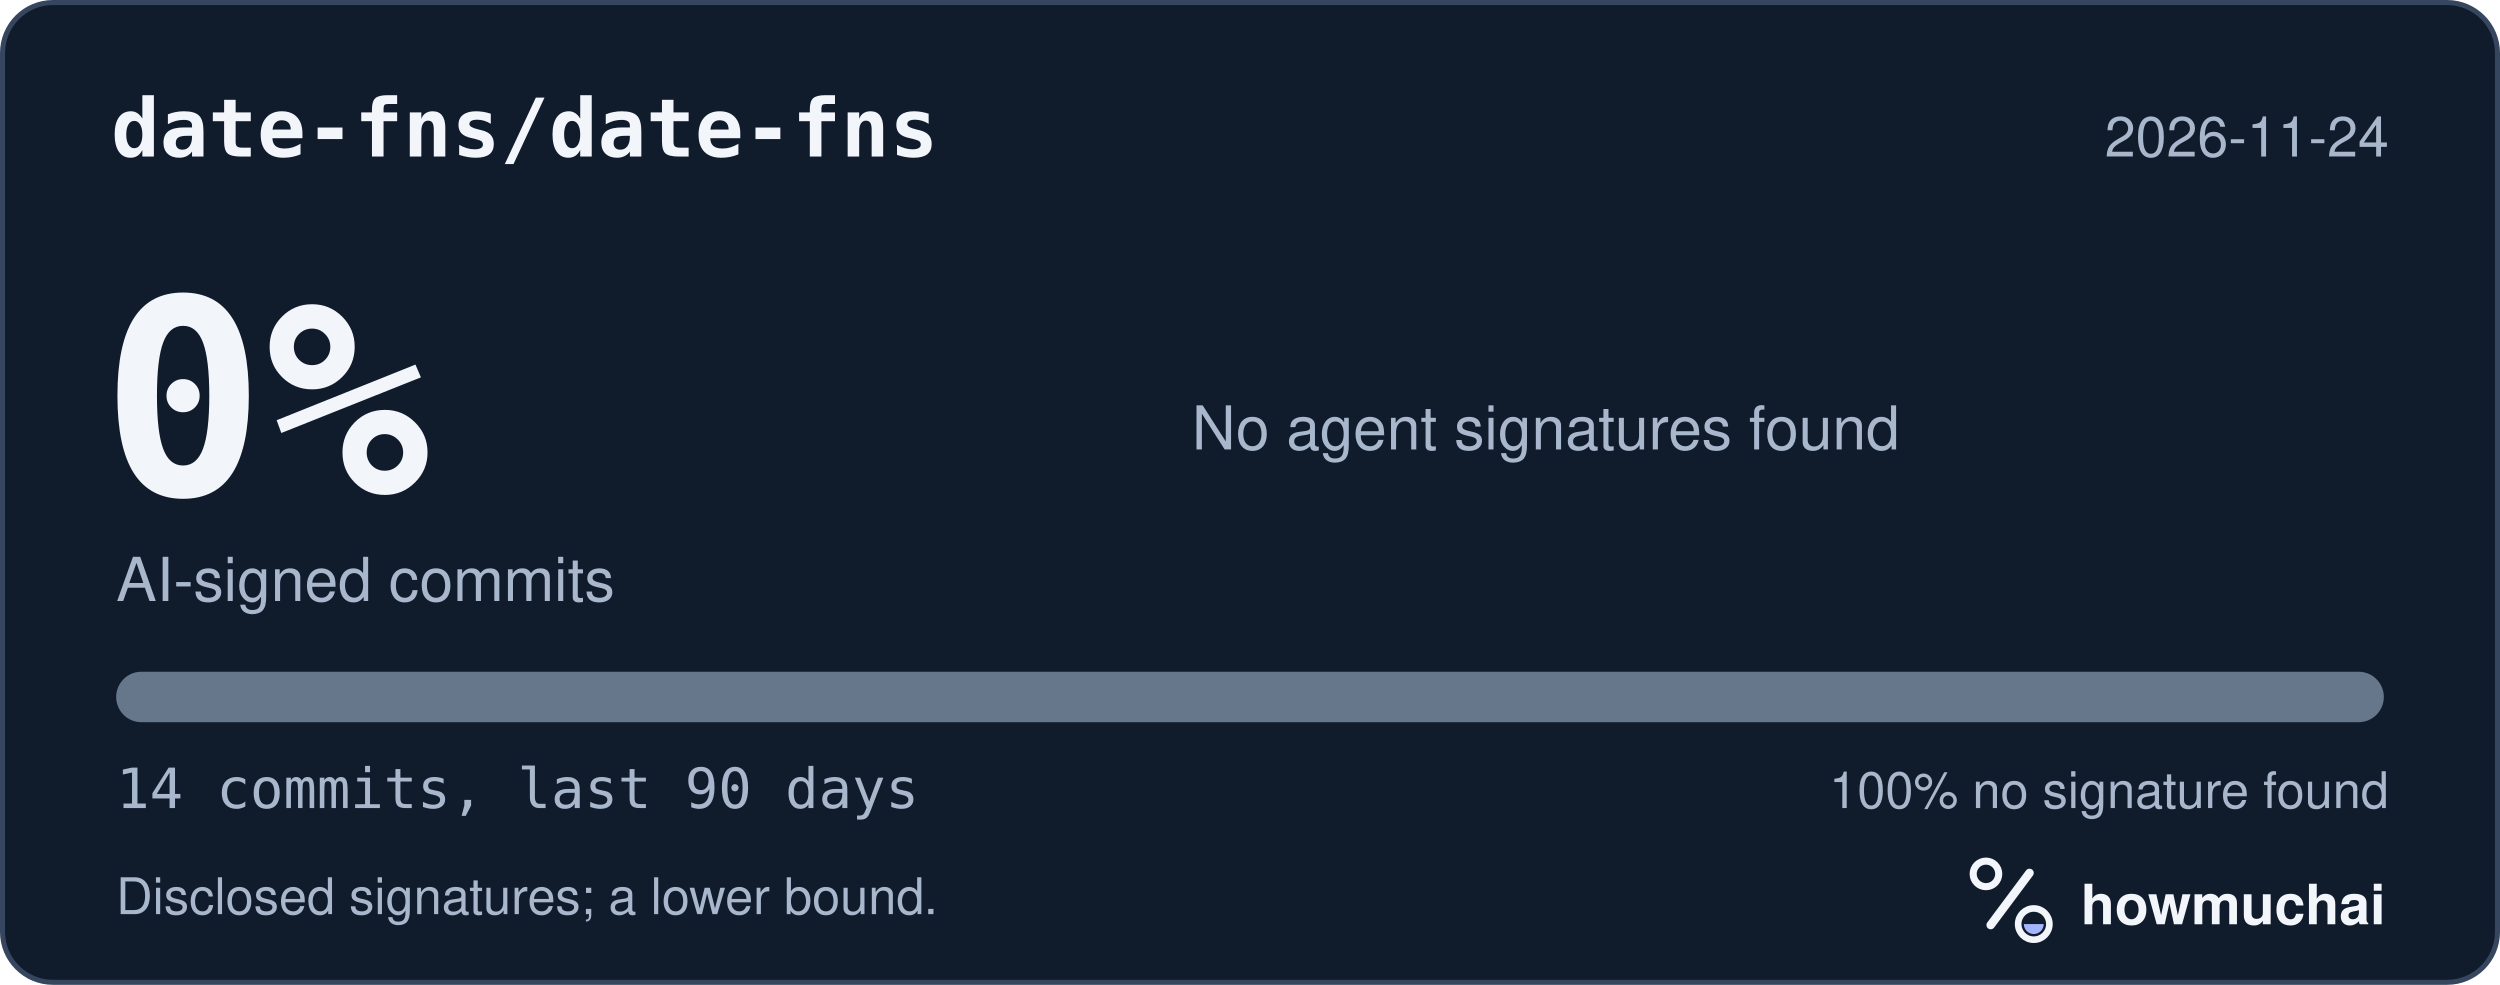
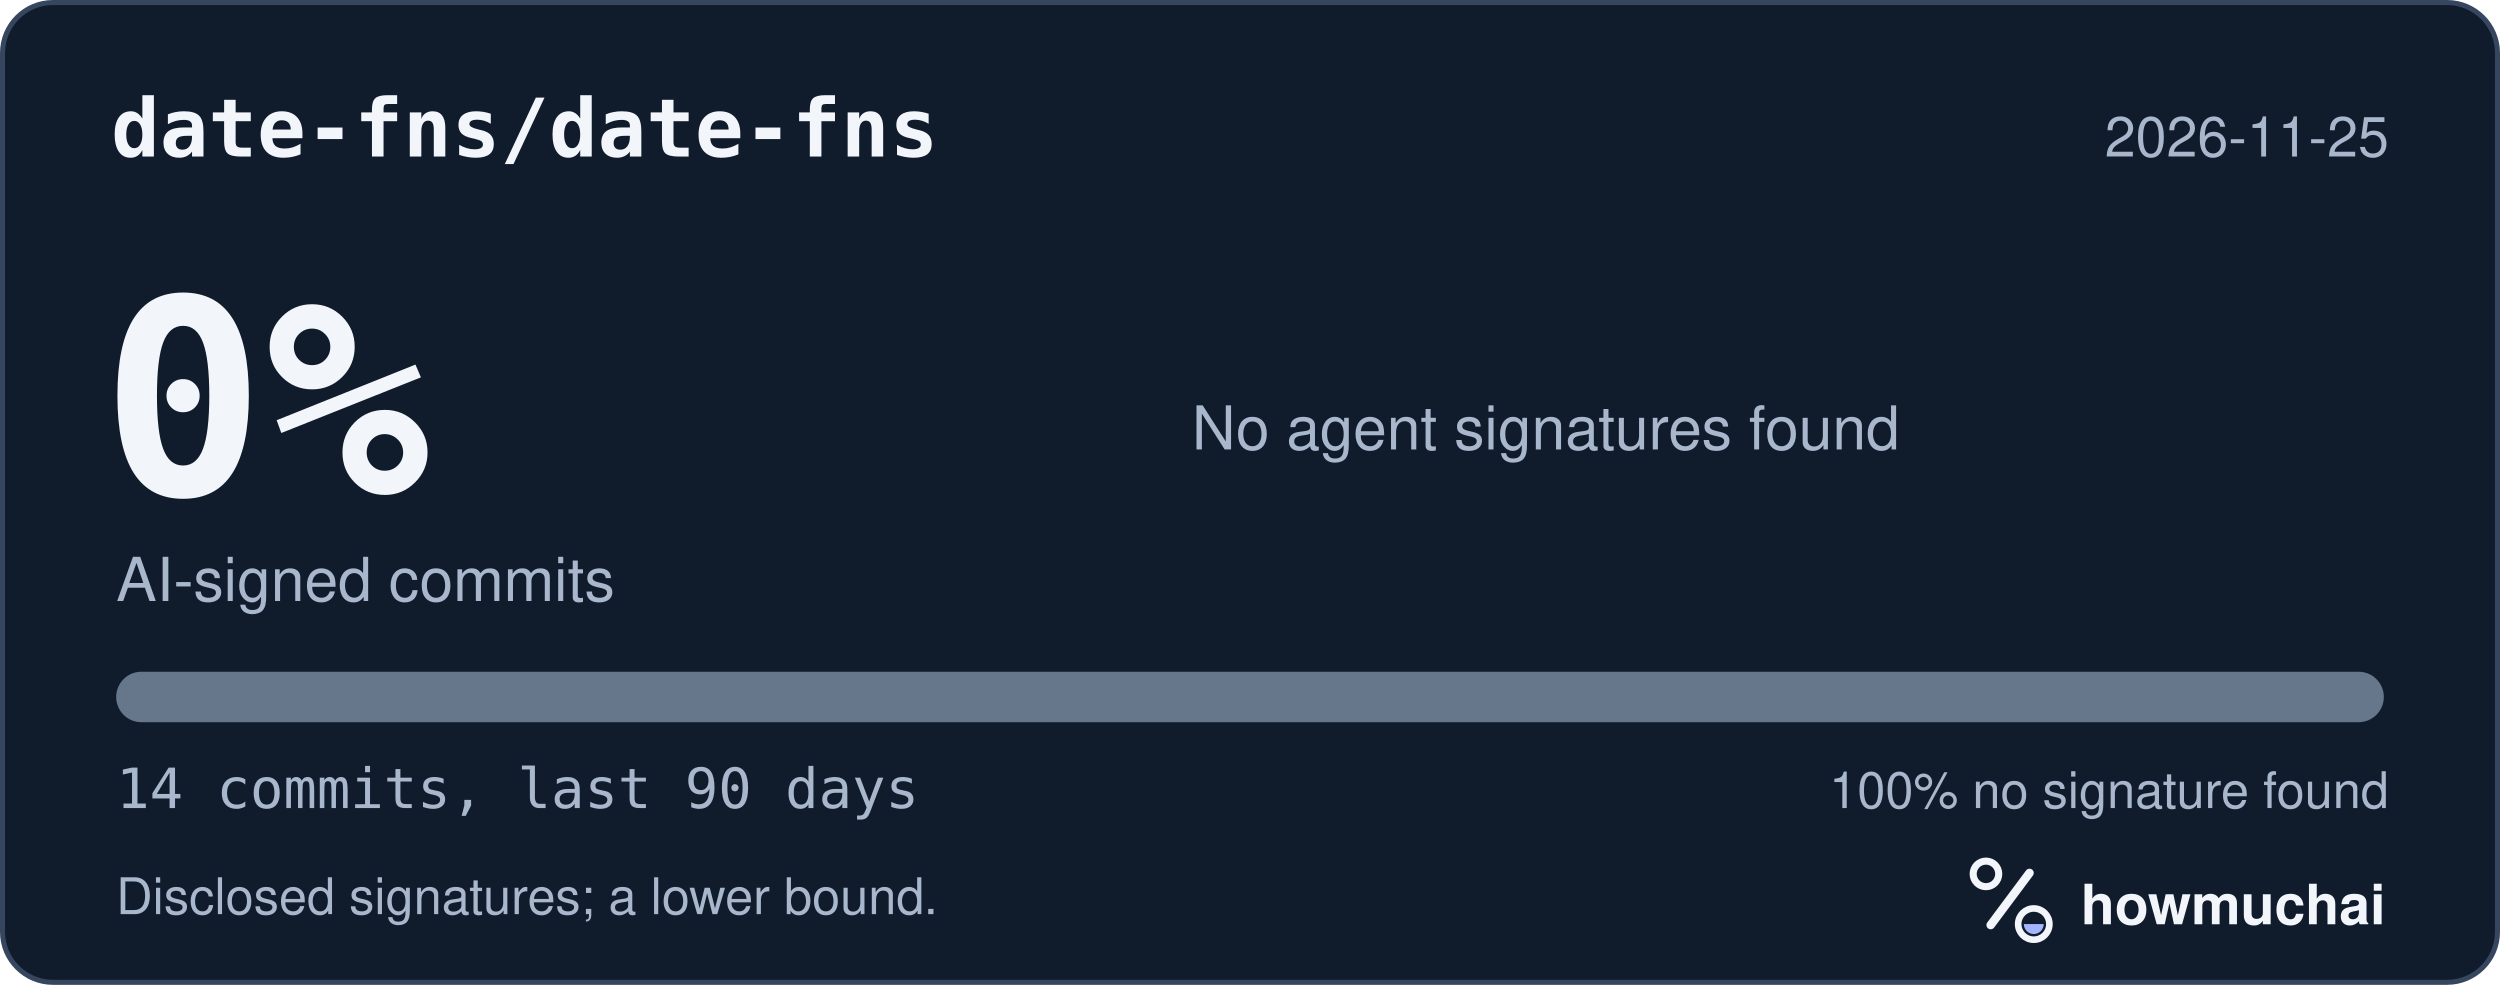
<svg xmlns="http://www.w3.org/2000/svg" width="495" height="195" viewBox="0 0 495 195" role="img" aria-labelledby="hm-t hm-d">
  <rect x="0.5" y="0.5" width="494" height="194" rx="10" fill="#101B2C" stroke="#35465E" />
  <text x="22" y="31" fill="#F2F5FA" font-family="ui-monospace, SF Mono, Menlo, Consolas, IBM Plex Mono, monospace" font-size="16" font-weight="600">date-fns/date-fns</text>
-   <text x="473" y="31" fill="#A8B7CC" font-family="-apple-system, BlinkMacSystemFont, Segoe UI, Helvetica, Arial, Fira Sans, sans-serif" font-size="11" text-anchor="end">2026-11-24</text>
+   <text x="473" y="31" fill="#A8B7CC" font-family="-apple-system, BlinkMacSystemFont, Segoe UI, Helvetica, Arial, Fira Sans, sans-serif" font-size="11" text-anchor="end">2026-11-25</text>
  <text x="20" y="98" fill="#F2F5FA" font-family="ui-monospace, SF Mono, Menlo, Consolas, IBM Plex Mono, monospace" font-size="54" font-weight="700">0%</text>
  <text x="23" y="119" fill="#A8B7CC" font-family="-apple-system, BlinkMacSystemFont, Segoe UI, Helvetica, Arial, Fira Sans, sans-serif" font-size="12">AI-signed commits</text>
  <text x="236" y="89" fill="#A8B7CC" font-family="-apple-system, BlinkMacSystemFont, Segoe UI, Helvetica, Arial, Fira Sans, sans-serif" font-size="12">No agent signatures found</text>
  <defs>
    <clipPath id="hm-bar">
      <rect x="23" y="133" width="449" height="10" rx="5" />
    </clipPath>
  </defs>
  <rect x="23" y="133" width="449" height="10" rx="5" fill="#66768B" />
  <g clip-path="url(#hm-bar)" />
  <text x="23" y="160" fill="#A8B7CC" font-family="ui-monospace, SF Mono, Menlo, Consolas, IBM Plex Mono, monospace" font-size="11">14 commits, last 90 days</text>
  <text x="473" y="160" fill="#A8B7CC" font-family="-apple-system, BlinkMacSystemFont, Segoe UI, Helvetica, Arial, Fira Sans, sans-serif" font-size="10" text-anchor="end">100% no signature found</text>
  <text x="23" y="181" fill="#A8B7CC" font-family="-apple-system, BlinkMacSystemFont, Segoe UI, Helvetica, Arial, Fira Sans, sans-serif" font-size="10">Disclosed signatures; a lower bound.</text>
  <g transform="translate(386 166) scale(0.046875)">
    <circle cx="154" cy="150" r="54" fill="none" stroke="#F2F5FA" stroke-width="30" />
    <path d="M174 366 338 146" fill="none" stroke="#F2F5FA" stroke-width="36" stroke-linecap="round" />
    <circle cx="356" cy="362" r="66" fill="none" stroke="#F2F5FA" stroke-width="28" />
    <path d="M314 362a42 42 0 0 0 84 0Z" fill="#A4B5FF" />
  </g>
  <text x="412" y="183" fill="#F2F5FA" font-family="-apple-system, BlinkMacSystemFont, Segoe UI, Helvetica, Arial, Fira Sans, sans-serif" font-size="11" font-weight="650">howmuchai</text>
</svg>
